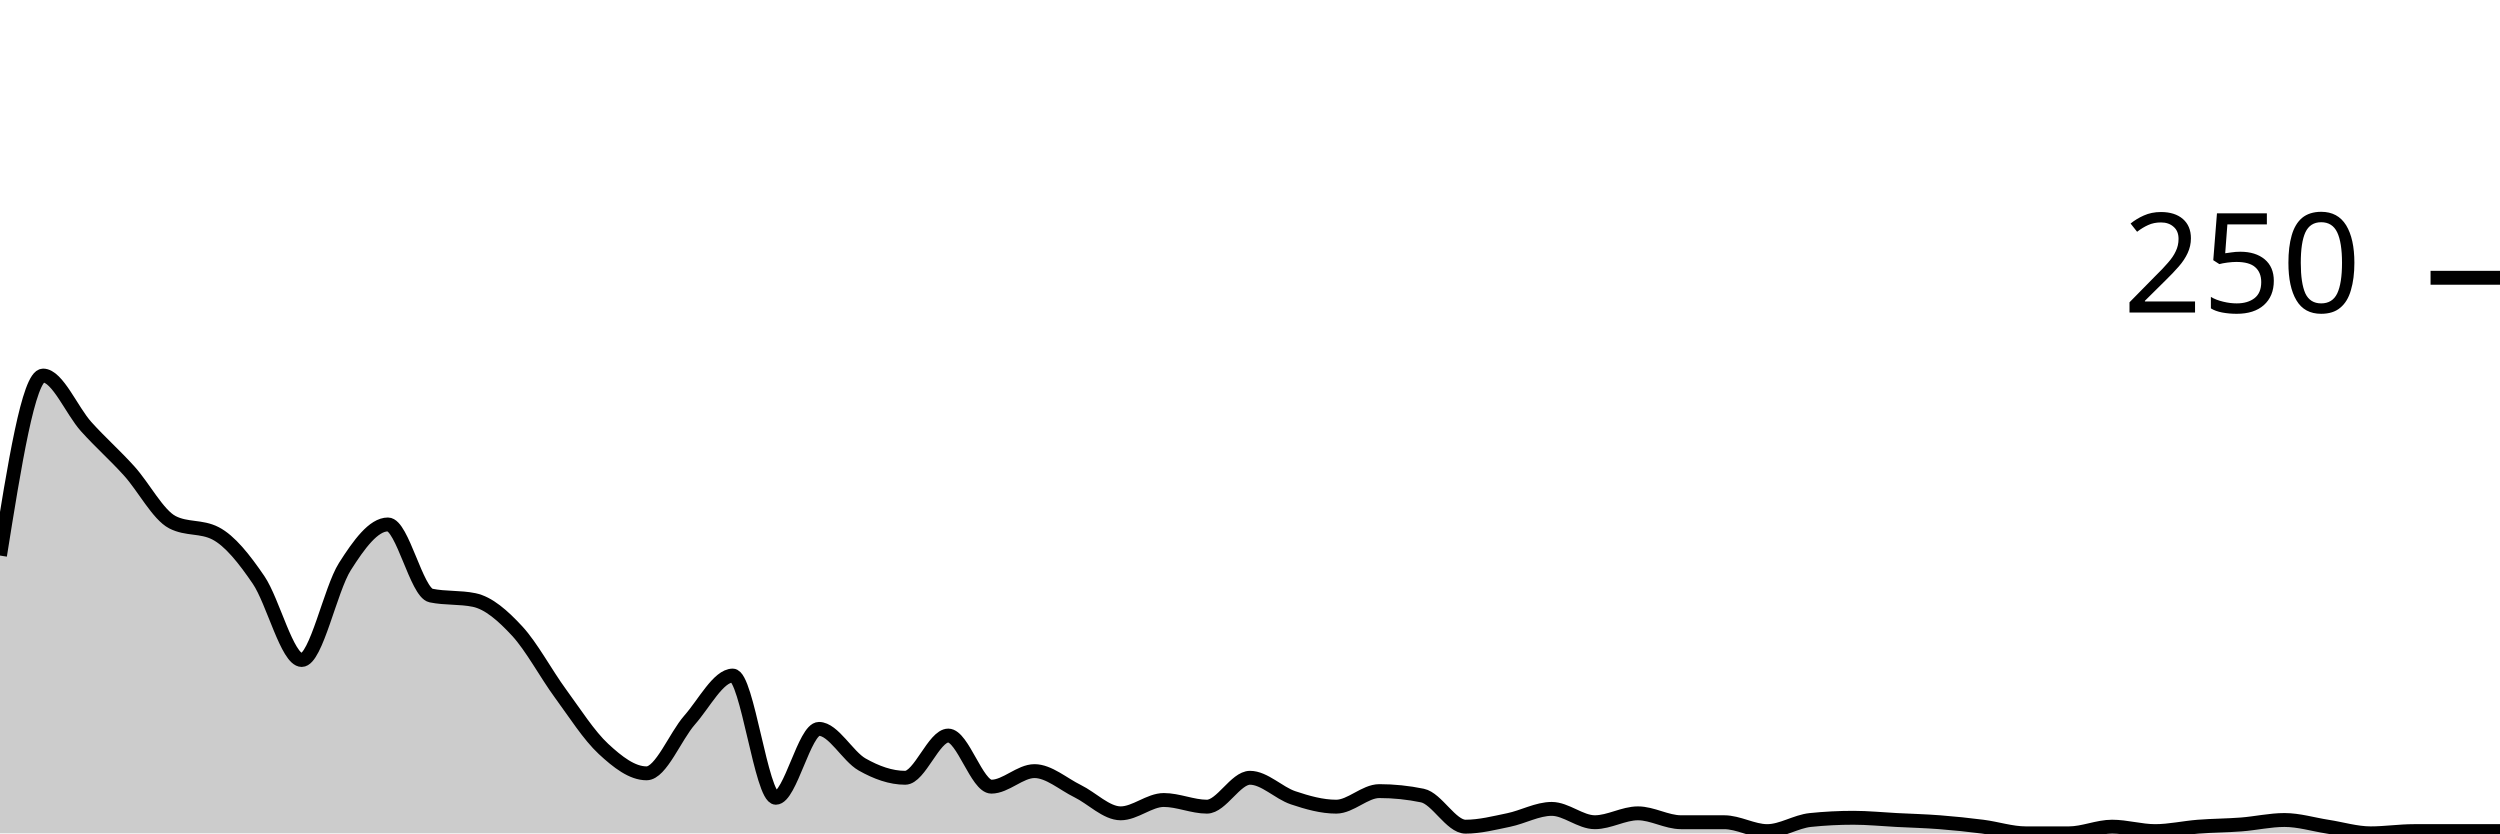
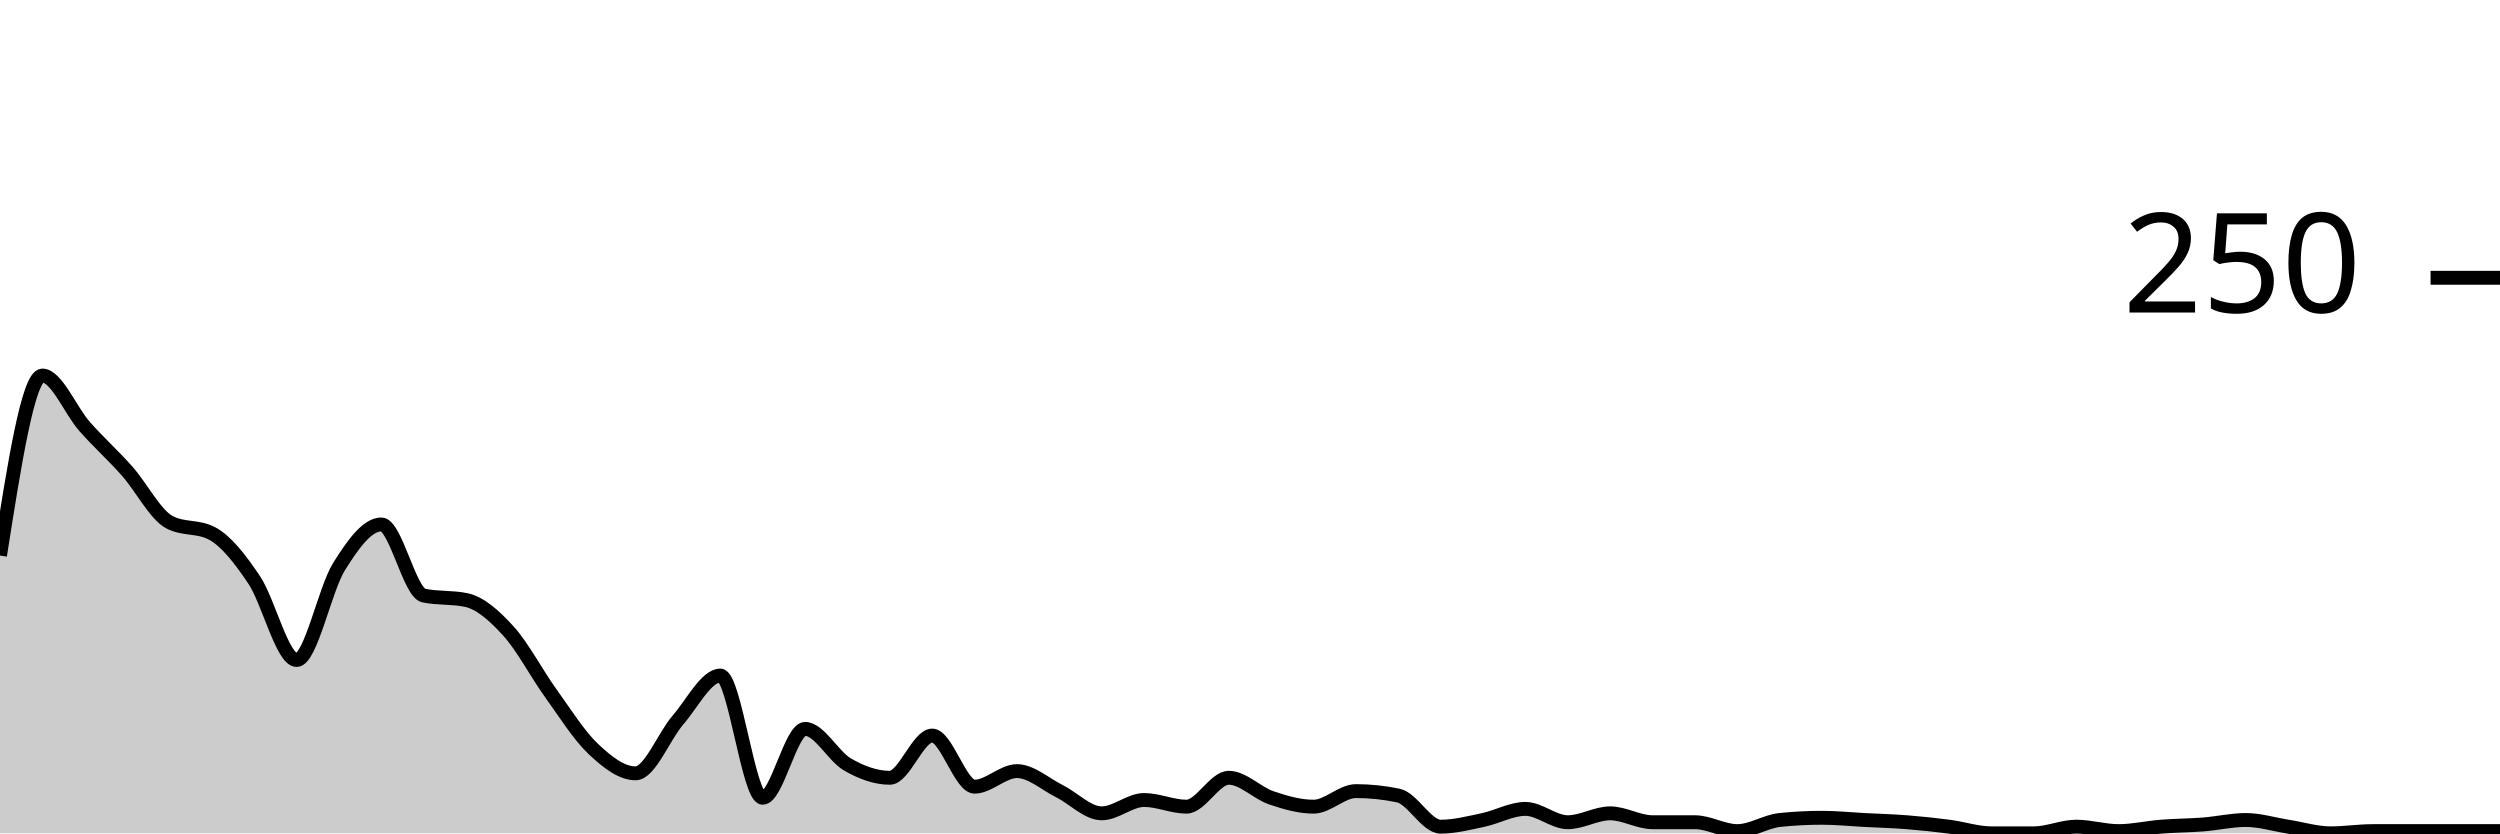
<svg xmlns="http://www.w3.org/2000/svg" viewBox="0 0 180 60">
  <g transform="translate(0,20)">
-     <path class="area" fill="rgba(0, 0, 0, 0.2)" d="M0,20C1.034,13.52,2.069,7.04,3.103,7.04C4.138,7.04,5.172,9.573,6.207,10.72C7.241,11.867,8.276,12.773,9.31,13.92C10.345,15.067,11.379,17.067,12.414,17.6C13.448,18.133,14.483,17.867,15.517,18.4C16.552,18.933,17.586,20.24,18.621,21.76C19.655,23.28,20.69,27.52,21.724,27.52C22.759,27.52,23.793,22.427,24.828,20.8C25.862,19.173,26.897,17.76,27.931,17.76C28.966,17.76,30,22.667,31.034,22.88C32.069,23.093,33.103,22.987,34.138,23.2C35.172,23.413,36.207,24.32,37.241,25.44C38.276,26.56,39.31,28.507,40.345,29.92C41.379,31.333,42.414,32.96,43.448,33.92C44.483,34.88,45.517,35.68,46.552,35.68C47.586,35.68,48.621,33.013,49.655,31.84C50.69,30.667,51.724,28.64,52.759,28.64C53.793,28.64,54.828,37.44,55.862,37.44C56.897,37.44,57.931,32.48,58.966,32.48C60,32.48,61.034,34.453,62.069,35.04C63.103,35.627,64.138,36,65.172,36C66.207,36,67.241,32.96,68.276,32.96C69.31,32.96,70.345,36.64,71.379,36.64C72.414,36.64,73.448,35.52,74.483,35.52C75.517,35.52,76.552,36.453,77.586,36.96C78.621,37.467,79.655,38.56,80.69,38.56C81.724,38.56,82.759,37.6,83.793,37.6C84.828,37.6,85.862,38.08,86.897,38.08C87.931,38.08,88.966,36,90,36C91.034,36,92.069,37.093,93.103,37.44C94.138,37.787,95.172,38.08,96.207,38.08C97.241,38.08,98.276,36.96,99.31,36.96C100.345,36.96,101.379,37.067,102.414,37.28C103.448,37.493,104.483,39.52,105.517,39.52C106.552,39.52,107.586,39.253,108.621,39.04C109.655,38.827,110.69,38.24,111.724,38.24C112.759,38.24,113.793,39.2,114.828,39.2C115.862,39.2,116.897,38.56,117.931,38.56C118.966,38.56,120,39.2,121.034,39.2C122.069,39.2,123.103,39.2,124.138,39.2C125.172,39.2,126.207,39.84,127.241,39.84C128.276,39.84,129.31,39.147,130.345,39.04C131.379,38.933,132.414,38.88,133.448,38.88C134.483,38.88,135.517,38.987,136.552,39.04C137.586,39.093,138.621,39.12,139.655,39.2C140.69,39.28,141.724,39.387,142.759,39.52C143.793,39.653,144.828,40,145.862,40C146.897,40,147.931,40,148.966,40C150,40,151.034,39.52,152.069,39.52C153.103,39.52,154.138,39.84,155.172,39.84C156.207,39.84,157.241,39.6,158.276,39.52C159.31,39.44,160.345,39.44,161.379,39.36C162.414,39.28,163.448,39.04,164.483,39.04C165.517,39.04,166.552,39.36,167.586,39.52C168.621,39.68,169.655,40,170.69,40C171.724,40,172.759,39.84,173.793,39.84C174.828,39.84,175.862,39.84,176.897,39.84C177.931,39.84,178.966,39.84,180,39.84L180,40C178.966,40,177.931,40,176.897,40C175.862,40,174.828,40,173.793,40C172.759,40,171.724,40,170.69,40C169.655,40,168.621,40,167.586,40C166.552,40,165.517,40,164.483,40C163.448,40,162.414,40,161.379,40C160.345,40,159.31,40,158.276,40C157.241,40,156.207,40,155.172,40C154.138,40,153.103,40,152.069,40C151.034,40,150,40,148.966,40C147.931,40,146.897,40,145.862,40C144.828,40,143.793,40,142.759,40C141.724,40,140.69,40,139.655,40C138.621,40,137.586,40,136.552,40C135.517,40,134.483,40,133.448,40C132.414,40,131.379,40,130.345,40C129.31,40,128.276,40,127.241,40C126.207,40,125.172,40,124.138,40C123.103,40,122.069,40,121.034,40C120,40,118.966,40,117.931,40C116.897,40,115.862,40,114.828,40C113.793,40,112.759,40,111.724,40C110.69,40,109.655,40,108.621,40C107.586,40,106.552,40,105.517,40C104.483,40,103.448,40,102.414,40C101.379,40,100.345,40,99.31,40C98.276,40,97.241,40,96.207,40C95.172,40,94.138,40,93.103,40C92.069,40,91.034,40,90,40C88.966,40,87.931,40,86.897,40C85.862,40,84.828,40,83.793,40C82.759,40,81.724,40,80.69,40C79.655,40,78.621,40,77.586,40C76.552,40,75.517,40,74.483,40C73.448,40,72.414,40,71.379,40C70.345,40,69.31,40,68.276,40C67.241,40,66.207,40,65.172,40C64.138,40,63.103,40,62.069,40C61.034,40,60,40,58.966,40C57.931,40,56.897,40,55.862,40C54.828,40,53.793,40,52.759,40C51.724,40,50.69,40,49.655,40C48.621,40,47.586,40,46.552,40C45.517,40,44.483,40,43.448,40C42.414,40,41.379,40,40.345,40C39.31,40,38.276,40,37.241,40C36.207,40,35.172,40,34.138,40C33.103,40,32.069,40,31.034,40C30,40,28.966,40,27.931,40C26.897,40,25.862,40,24.828,40C23.793,40,22.759,40,21.724,40C20.69,40,19.655,40,18.621,40C17.586,40,16.552,40,15.517,40C14.483,40,13.448,40,12.414,40C11.379,40,10.345,40,9.31,40C8.276,40,7.241,40,6.207,40C5.172,40,4.138,40,3.103,40C2.069,40,1.034,40,0,40Z" />
-     <path class="line" stroke="black" fill="none" d="M0,20C1.034,13.52,2.069,7.04,3.103,7.04C4.138,7.04,5.172,9.573,6.207,10.72C7.241,11.867,8.276,12.773,9.31,13.92C10.345,15.067,11.379,17.067,12.414,17.6C13.448,18.133,14.483,17.867,15.517,18.4C16.552,18.933,17.586,20.24,18.621,21.76C19.655,23.28,20.69,27.52,21.724,27.52C22.759,27.52,23.793,22.427,24.828,20.8C25.862,19.173,26.897,17.76,27.931,17.76C28.966,17.76,30,22.667,31.034,22.88C32.069,23.093,33.103,22.987,34.138,23.2C35.172,23.413,36.207,24.32,37.241,25.44C38.276,26.56,39.31,28.507,40.345,29.92C41.379,31.333,42.414,32.96,43.448,33.92C44.483,34.88,45.517,35.68,46.552,35.68C47.586,35.68,48.621,33.013,49.655,31.84C50.69,30.667,51.724,28.64,52.759,28.64C53.793,28.64,54.828,37.44,55.862,37.44C56.897,37.44,57.931,32.48,58.966,32.48C60,32.48,61.034,34.453,62.069,35.04C63.103,35.627,64.138,36,65.172,36C66.207,36,67.241,32.96,68.276,32.96C69.31,32.96,70.345,36.64,71.379,36.64C72.414,36.64,73.448,35.52,74.483,35.52C75.517,35.52,76.552,36.453,77.586,36.96C78.621,37.467,79.655,38.56,80.69,38.56C81.724,38.56,82.759,37.6,83.793,37.6C84.828,37.6,85.862,38.08,86.897,38.08C87.931,38.08,88.966,36,90,36C91.034,36,92.069,37.093,93.103,37.44C94.138,37.787,95.172,38.08,96.207,38.08C97.241,38.08,98.276,36.96,99.31,36.96C100.345,36.96,101.379,37.067,102.414,37.28C103.448,37.493,104.483,39.52,105.517,39.52C106.552,39.52,107.586,39.253,108.621,39.04C109.655,38.827,110.69,38.24,111.724,38.24C112.759,38.24,113.793,39.2,114.828,39.2C115.862,39.2,116.897,38.56,117.931,38.56C118.966,38.56,120,39.2,121.034,39.2C122.069,39.2,123.103,39.2,124.138,39.2C125.172,39.2,126.207,39.84,127.241,39.84C128.276,39.84,129.31,39.147,130.345,39.04C131.379,38.933,132.414,38.88,133.448,38.88C134.483,38.88,135.517,38.987,136.552,39.04C137.586,39.093,138.621,39.12,139.655,39.2C140.69,39.28,141.724,39.387,142.759,39.52C143.793,39.653,144.828,40,145.862,40C146.897,40,147.931,40,148.966,40C150,40,151.034,39.52,152.069,39.52C153.103,39.52,154.138,39.84,155.172,39.84C156.207,39.84,157.241,39.6,158.276,39.52C159.31,39.44,160.345,39.44,161.379,39.36C162.414,39.28,163.448,39.04,164.483,39.04C165.517,39.04,166.552,39.36,167.586,39.52C168.621,39.68,169.655,40,170.69,40C171.724,40,172.759,39.84,173.793,39.84C174.828,39.84,175.862,39.84,176.897,39.84C177.931,39.84,178.966,39.84,180,39.84" />
+     <path class="area" fill="rgba(0, 0, 0, 0.2)" d="M0,20C1.017,13.52,2.034,7.04,3.051,7.04C4.068,7.04,5.085,9.573,6.102,10.72C7.119,11.867,8.136,12.773,9.153,13.92C10.169,15.067,11.186,17.067,12.203,17.6C13.22,18.133,14.237,17.867,15.254,18.4C16.271,18.933,17.288,20.24,18.305,21.76C19.322,23.28,20.339,27.52,21.356,27.52C22.373,27.52,23.39,22.427,24.407,20.8C25.424,19.173,26.441,17.76,27.458,17.76C28.475,17.76,29.492,22.667,30.508,22.88C31.525,23.093,32.542,22.987,33.559,23.2C34.576,23.413,35.593,24.32,36.61,25.44C37.627,26.56,38.644,28.507,39.661,29.92C40.678,31.333,41.695,32.96,42.712,33.92C43.729,34.88,44.746,35.68,45.763,35.68C46.78,35.68,47.797,33.013,48.814,31.84C49.831,30.667,50.847,28.64,51.864,28.64C52.881,28.64,53.898,37.44,54.915,37.44C55.932,37.44,56.949,32.48,57.966,32.48C58.983,32.48,60,34.453,61.017,35.04C62.034,35.627,63.051,36,64.068,36C65.085,36,66.102,32.96,67.119,32.96C68.136,32.96,69.153,36.64,70.169,36.64C71.186,36.64,72.203,35.52,73.22,35.52C74.237,35.52,75.254,36.453,76.271,36.96C77.288,37.467,78.305,38.56,79.322,38.56C80.339,38.56,81.356,37.6,82.373,37.6C83.39,37.6,84.407,38.08,85.424,38.08C86.441,38.08,87.458,36,88.475,36C89.492,36,90.508,37.093,91.525,37.44C92.542,37.787,93.559,38.08,94.576,38.08C95.593,38.08,96.61,36.96,97.627,36.96C98.644,36.96,99.661,37.067,100.678,37.28C101.695,37.493,102.712,39.52,103.729,39.52C104.746,39.52,105.763,39.253,106.78,39.04C107.797,38.827,108.814,38.24,109.831,38.24C110.847,38.24,111.864,39.2,112.881,39.2C113.898,39.2,114.915,38.56,115.932,38.56C116.949,38.56,117.966,39.2,118.983,39.2C120,39.2,121.017,39.2,122.034,39.2C123.051,39.2,124.068,39.84,125.085,39.84C126.102,39.84,127.119,39.147,128.136,39.04C129.153,38.933,130.169,38.88,131.186,38.88C132.203,38.88,133.22,38.987,134.237,39.04C135.254,39.093,136.271,39.12,137.288,39.2C138.305,39.28,139.322,39.387,140.339,39.52C141.356,39.653,142.373,40,143.39,40C144.407,40,145.424,40,146.441,40C147.458,40,148.475,39.52,149.492,39.52C150.508,39.52,151.525,39.84,152.542,39.84C153.559,39.84,154.576,39.6,155.593,39.52C156.61,39.44,157.627,39.44,158.644,39.36C159.661,39.28,160.678,39.04,161.695,39.04C162.712,39.04,163.729,39.36,164.746,39.52C165.763,39.68,166.78,40,167.797,40C168.814,40,169.831,39.84,170.847,39.84C171.864,39.84,172.881,39.84,173.898,39.84C174.915,39.84,175.932,39.84,176.949,39.84C177.966,39.84,178.983,39.84,180,39.84L180,40C178.983,40,177.966,40,176.949,40C175.932,40,174.915,40,173.898,40C172.881,40,171.864,40,170.847,40C169.831,40,168.814,40,167.797,40C166.78,40,165.763,40,164.746,40C163.729,40,162.712,40,161.695,40C160.678,40,159.661,40,158.644,40C157.627,40,156.61,40,155.593,40C154.576,40,153.559,40,152.542,40C151.525,40,150.508,40,149.492,40C148.475,40,147.458,40,146.441,40C145.424,40,144.407,40,143.39,40C142.373,40,141.356,40,140.339,40C139.322,40,138.305,40,137.288,40C136.271,40,135.254,40,134.237,40C133.22,40,132.203,40,131.186,40C130.169,40,129.153,40,128.136,40C127.119,40,126.102,40,125.085,40C124.068,40,123.051,40,122.034,40C121.017,40,120,40,118.983,40C117.966,40,116.949,40,115.932,40C114.915,40,113.898,40,112.881,40C111.864,40,110.847,40,109.831,40C108.814,40,107.797,40,106.78,40C105.763,40,104.746,40,103.729,40C102.712,40,101.695,40,100.678,40C99.661,40,98.644,40,97.627,40C96.61,40,95.593,40,94.576,40C93.559,40,92.542,40,91.525,40C90.508,40,89.492,40,88.475,40C87.458,40,86.441,40,85.424,40C84.407,40,83.39,40,82.373,40C81.356,40,80.339,40,79.322,40C78.305,40,77.288,40,76.271,40C75.254,40,74.237,40,73.22,40C72.203,40,71.186,40,70.169,40C69.153,40,68.136,40,67.119,40C66.102,40,65.085,40,64.068,40C63.051,40,62.034,40,61.017,40C60,40,58.983,40,57.966,40C56.949,40,55.932,40,54.915,40C53.898,40,52.881,40,51.864,40C50.847,40,49.831,40,48.814,40C47.797,40,46.78,40,45.763,40C44.746,40,43.729,40,42.712,40C41.695,40,40.678,40,39.661,40C38.644,40,37.627,40,36.61,40C35.593,40,34.576,40,33.559,40C32.542,40,31.525,40,30.508,40C29.492,40,28.475,40,27.458,40C26.441,40,25.424,40,24.407,40C23.39,40,22.373,40,21.356,40C20.339,40,19.322,40,18.305,40C17.288,40,16.271,40,15.254,40C14.237,40,13.22,40,12.203,40C11.186,40,10.169,40,9.153,40C8.136,40,7.119,40,6.102,40C5.085,40,4.068,40,3.051,40C2.034,40,1.017,40,0,40Z" />
+     <path class="line" stroke="black" fill="none" d="M0,20C1.017,13.52,2.034,7.04,3.051,7.04C4.068,7.04,5.085,9.573,6.102,10.72C7.119,11.867,8.136,12.773,9.153,13.92C10.169,15.067,11.186,17.067,12.203,17.6C13.22,18.133,14.237,17.867,15.254,18.4C16.271,18.933,17.288,20.24,18.305,21.76C19.322,23.28,20.339,27.52,21.356,27.52C22.373,27.52,23.39,22.427,24.407,20.8C25.424,19.173,26.441,17.76,27.458,17.76C28.475,17.76,29.492,22.667,30.508,22.88C31.525,23.093,32.542,22.987,33.559,23.2C34.576,23.413,35.593,24.32,36.61,25.44C37.627,26.56,38.644,28.507,39.661,29.92C40.678,31.333,41.695,32.96,42.712,33.92C43.729,34.88,44.746,35.68,45.763,35.68C46.78,35.68,47.797,33.013,48.814,31.84C49.831,30.667,50.847,28.64,51.864,28.64C52.881,28.64,53.898,37.44,54.915,37.44C55.932,37.44,56.949,32.48,57.966,32.48C58.983,32.48,60,34.453,61.017,35.04C62.034,35.627,63.051,36,64.068,36C65.085,36,66.102,32.96,67.119,32.96C68.136,32.96,69.153,36.64,70.169,36.64C71.186,36.64,72.203,35.52,73.22,35.52C74.237,35.52,75.254,36.453,76.271,36.96C77.288,37.467,78.305,38.56,79.322,38.56C80.339,38.56,81.356,37.6,82.373,37.6C83.39,37.6,84.407,38.08,85.424,38.08C86.441,38.08,87.458,36,88.475,36C89.492,36,90.508,37.093,91.525,37.44C92.542,37.787,93.559,38.08,94.576,38.08C95.593,38.08,96.61,36.96,97.627,36.96C98.644,36.96,99.661,37.067,100.678,37.28C101.695,37.493,102.712,39.52,103.729,39.52C104.746,39.52,105.763,39.253,106.78,39.04C107.797,38.827,108.814,38.24,109.831,38.24C110.847,38.24,111.864,39.2,112.881,39.2C113.898,39.2,114.915,38.56,115.932,38.56C116.949,38.56,117.966,39.2,118.983,39.2C120,39.2,121.017,39.2,122.034,39.2C123.051,39.2,124.068,39.84,125.085,39.84C126.102,39.84,127.119,39.147,128.136,39.04C129.153,38.933,130.169,38.88,131.186,38.88C132.203,38.88,133.22,38.987,134.237,39.04C135.254,39.093,136.271,39.12,137.288,39.2C138.305,39.28,139.322,39.387,140.339,39.52C141.356,39.653,142.373,40,143.39,40C144.407,40,145.424,40,146.441,40C147.458,40,148.475,39.52,149.492,39.52C150.508,39.52,151.525,39.84,152.542,39.84C153.559,39.84,154.576,39.6,155.593,39.52C156.61,39.44,157.627,39.44,158.644,39.36C159.661,39.28,160.678,39.04,161.695,39.04C162.712,39.04,163.729,39.36,164.746,39.52C165.763,39.68,166.78,40,167.797,40C168.814,40,169.831,39.84,170.847,39.84C171.864,39.84,172.881,39.84,173.898,39.84C174.915,39.84,175.932,39.84,176.949,39.84C177.966,39.84,178.983,39.84,180,39.84" />
    <path class="axis-ceiling" stroke-width="1" stroke="black" fill="none" d="M175,0L180,0" />
    <text class="axis-ceiling-label" font-family="sans-serif" text-anchor="end" font-size="10px" x="170" y="2.5">250</text>
  </g>
</svg>
